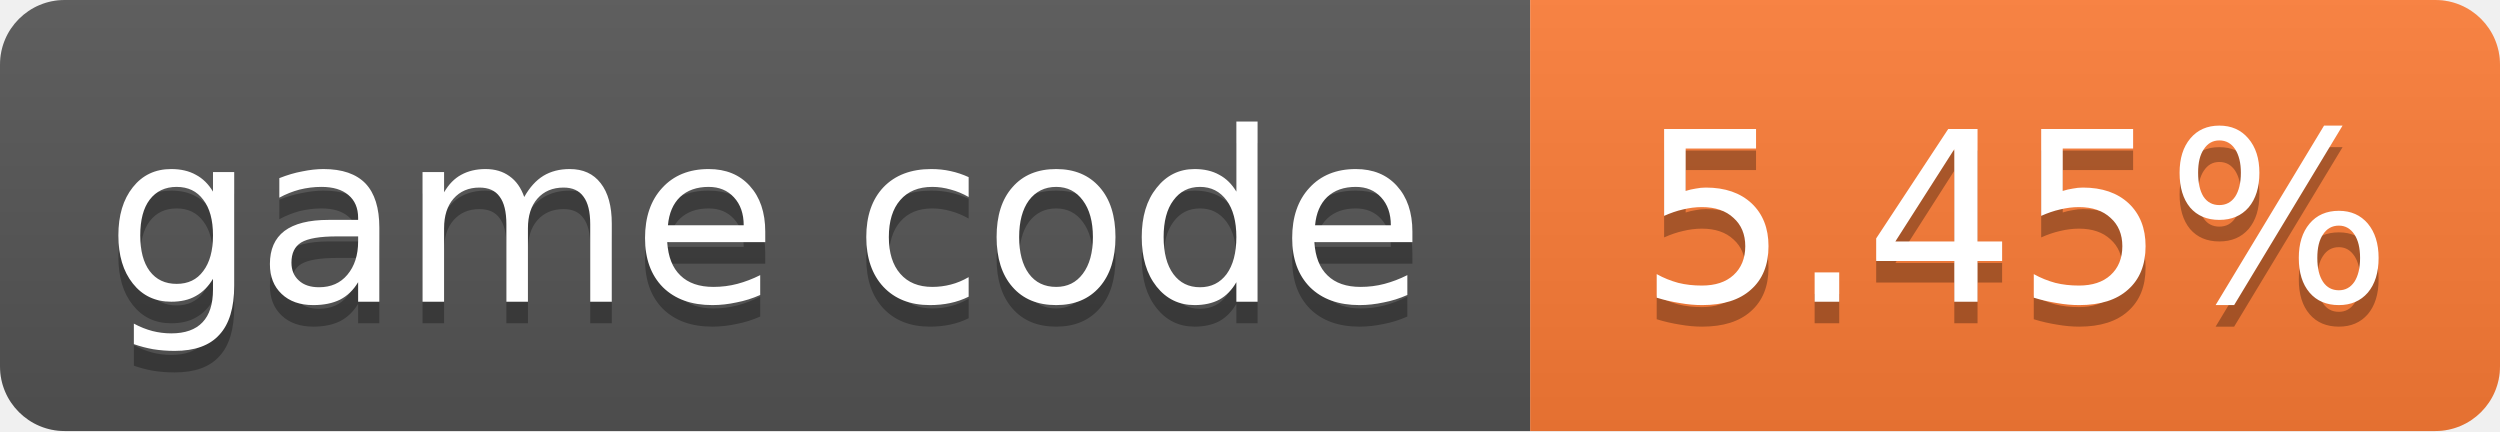
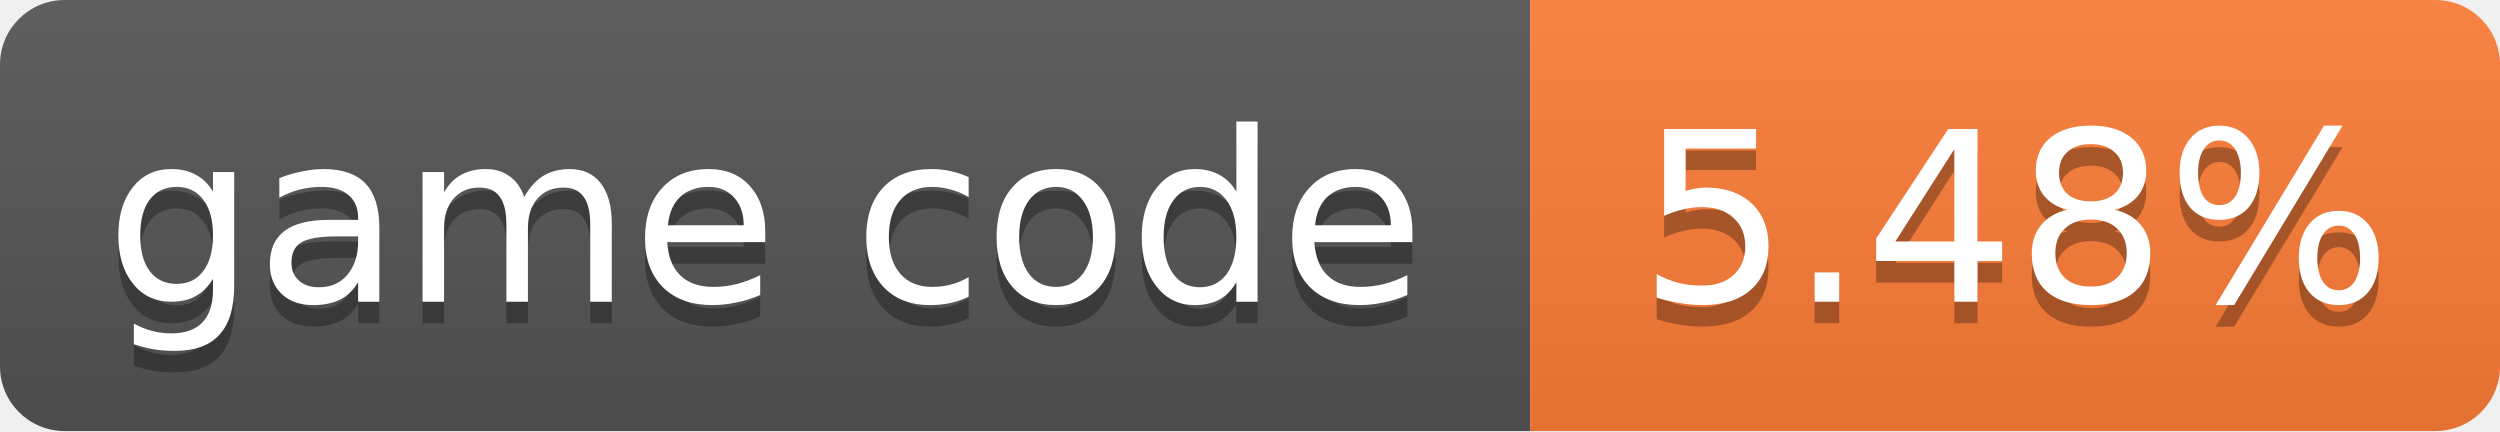
- <svg xmlns="http://www.w3.org/2000/svg" width="116" height="20" role="img" aria-label="game code: 5.45%">
+ <svg xmlns="http://www.w3.org/2000/svg" width="116" height="20" role="img" aria-label="game code: 5.48%">
  <linearGradient id="s" x2="0" y2="100%">
    <stop offset="0" stop-color="#bbb" stop-opacity=".1" />
    <stop offset="1" stop-opacity=".1" />
  </linearGradient>
  <clipPath id="r">
    <rect width="116" height="20" rx="3" fill="#fff" />
  </clipPath>
  <g clip-path="url(#r)">
    <rect width="71" height="20" fill="#555" />
    <rect x="71" width="45" height="20" fill="#fe7d37" />
    <rect width="116" height="20" fill="url(#s)" />
  </g>
  <g fill="#fff" text-anchor="middle" font-family="Verdana,Geneva,DejaVu Sans,sans-serif" font-size="11">
    <text x="35.5" y="15" fill="#010101" fill-opacity=".3">game code</text>
    <text x="35.5" y="14">game code</text>
-     <text x="93.5" y="15" fill="#010101" fill-opacity=".3">5.45%</text>
-     <text x="93.5" y="14">5.45%</text>
+     <text x="93.5" y="15" fill="#010101" fill-opacity=".3">5.48%</text>
+     <text x="93.5" y="14">5.48%</text>
  </g>
</svg>
